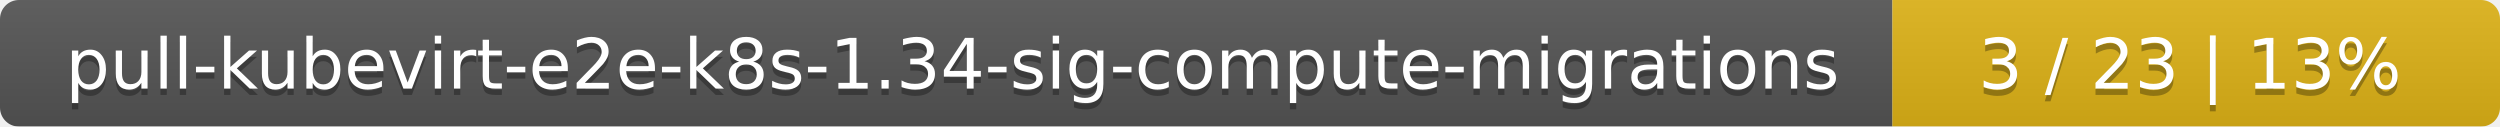
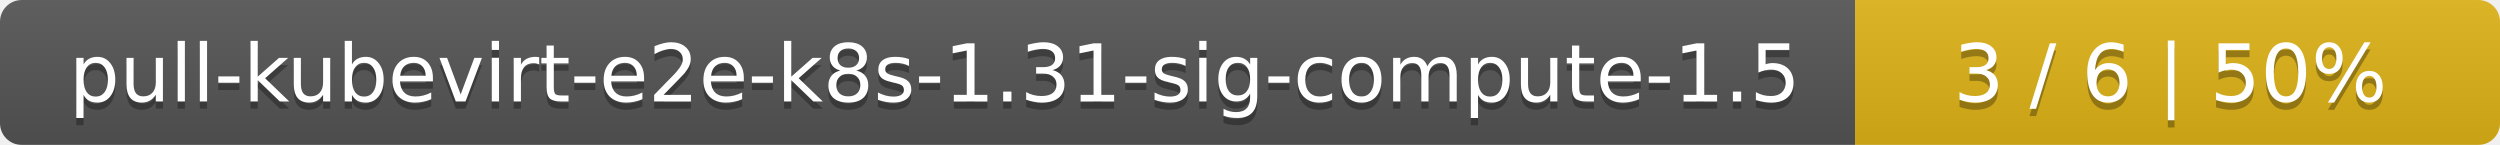
- <svg xmlns="http://www.w3.org/2000/svg" width="395" height="20">
+ <svg xmlns="http://www.w3.org/2000/svg" width="345" height="20">
  <linearGradient id="smooth" x2="0" y2="100%">
    <stop offset="0" stop-color="#bbb" stop-opacity=".1" />
    <stop offset="1" stop-opacity=".1" />
  </linearGradient>
  <mask id="round">
-     <rect width="395" height="20" rx="3" fill="#fff" />
+     <rect width="345" height="20" rx="3" fill="#fff" />
  </mask>
  <g mask="url(#round)">
-     <rect width="299" height="20" fill="#555" />
-     <rect x="299" width="96" height="20" fill="#dfb317" />
-     <rect width="395" height="20" fill="url(#smooth)" />
+     <rect width="256" height="20" fill="#555" />
+     <rect x="256" width="89" height="20" fill="#dfb317" />
+     <rect width="345" height="20" fill="url(#smooth)" />
  </g>
  <g fill="#fff" text-anchor="middle" font-family="DejaVu Sans,Verdana,Geneva,sans-serif" font-size="11">
-     <text x="150.5" y="15" fill="#010101" fill-opacity=".3">pull-kubevirt-e2e-k8s-1.34-sig-compute-migrations</text>
-     <text x="150.5" y="14">pull-kubevirt-e2e-k8s-1.34-sig-compute-migrations</text>
-     <text x="346" y="15" fill="#010101" fill-opacity=".3">3 / 23    |    13%</text>
-     <text x="346" y="14">3 / 23    |    13%</text>
+     <text x="129" y="15" fill="#010101" fill-opacity=".3">pull-kubevirt-e2e-k8s-1.31-sig-compute-1.5</text>
+     <text x="129" y="14">pull-kubevirt-e2e-k8s-1.31-sig-compute-1.5</text>
+     <text x="299.5" y="15" fill="#010101" fill-opacity=".3">3 / 6    |    50%</text>
+     <text x="299.5" y="14">3 / 6    |    50%</text>
  </g>
</svg>
